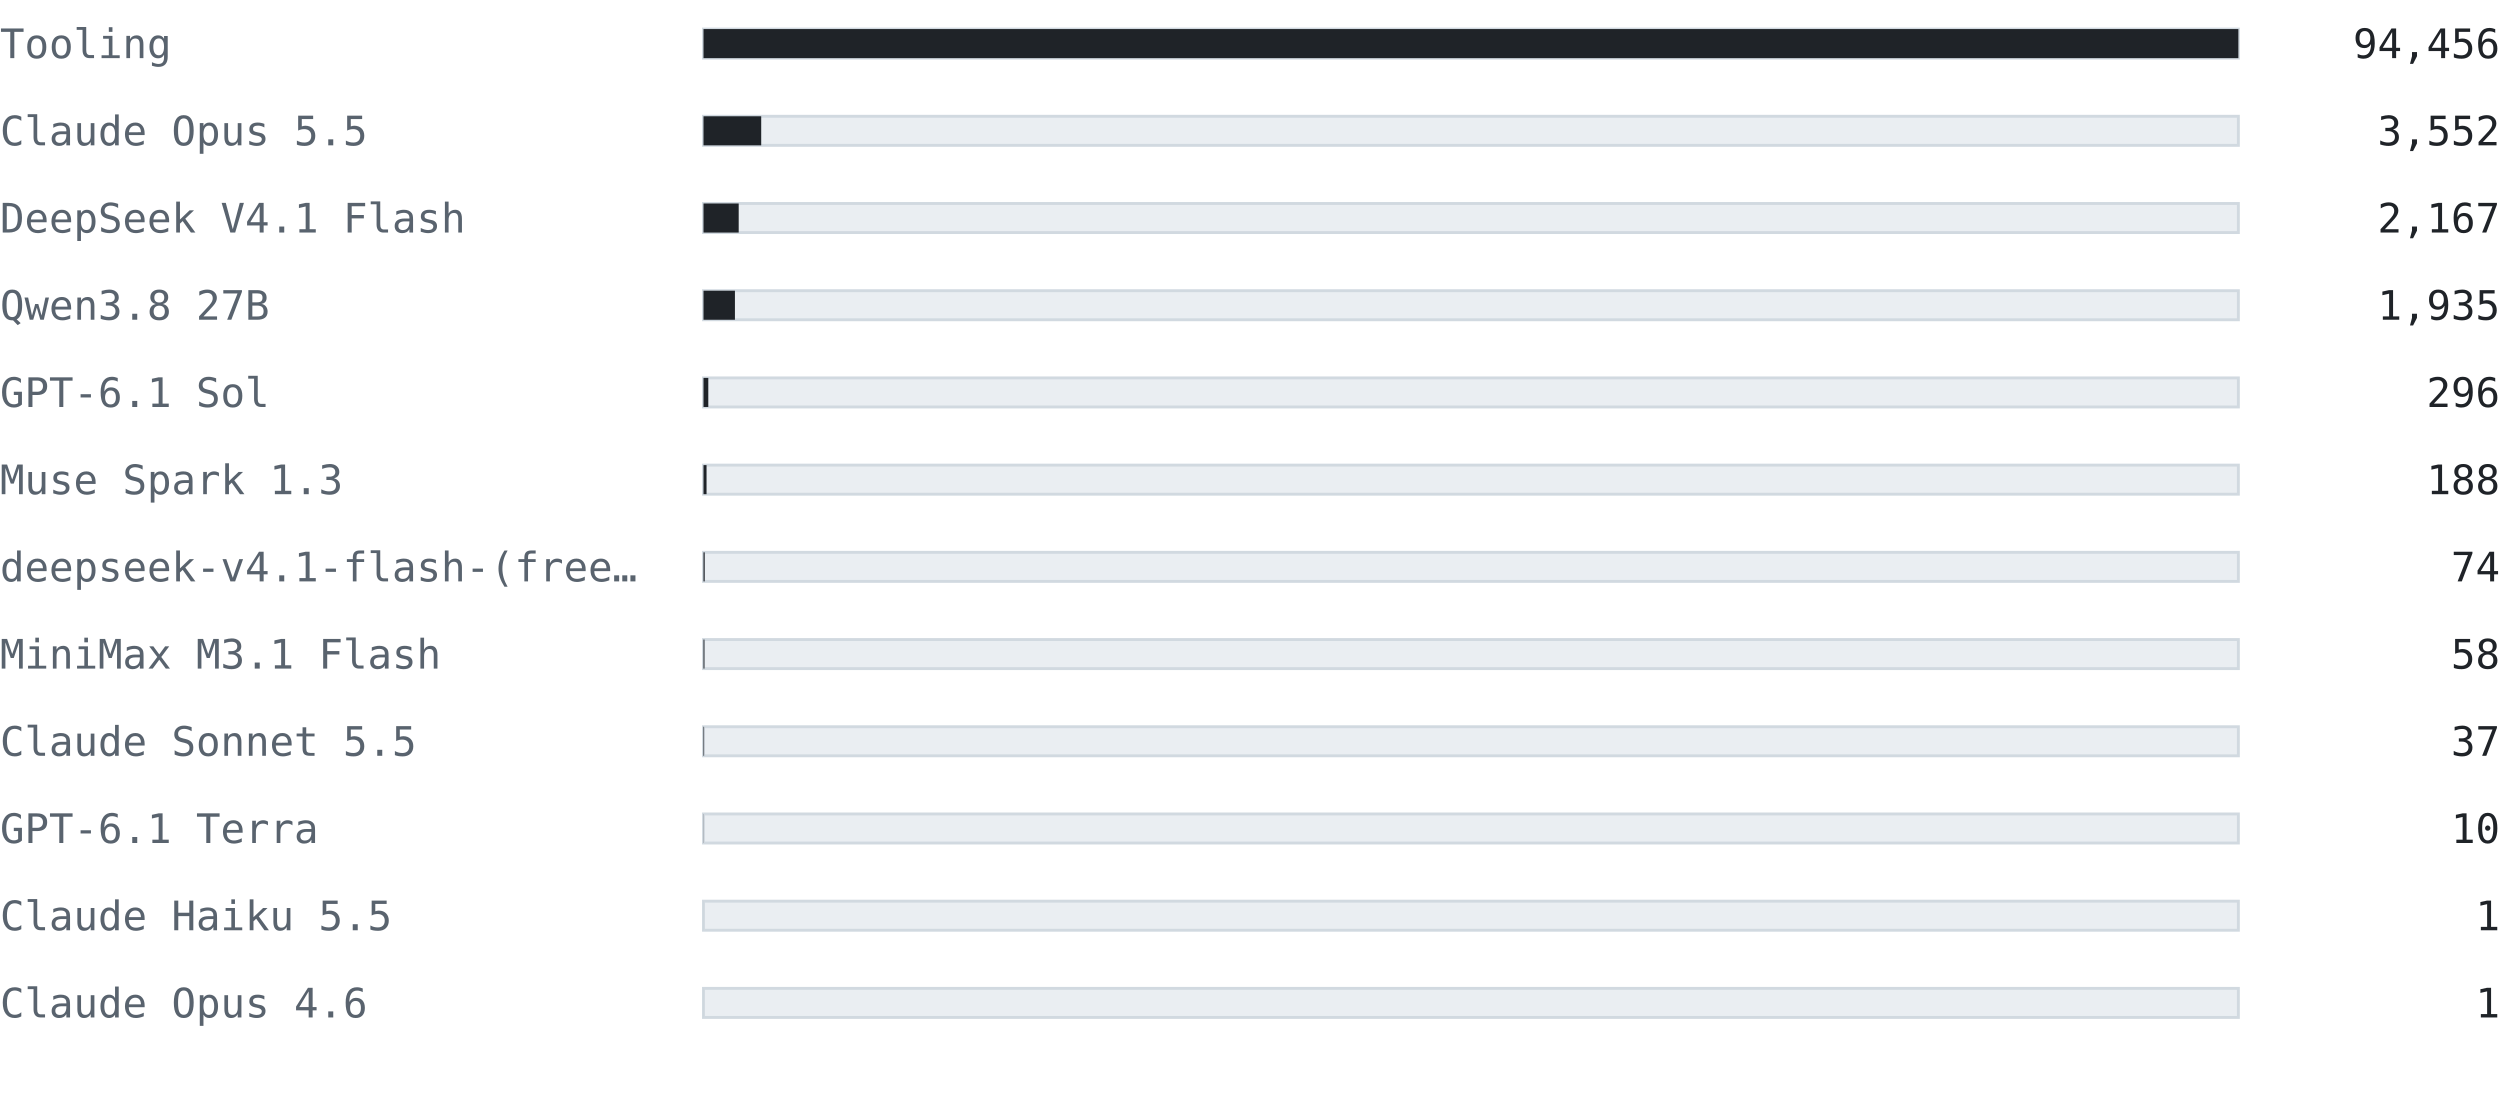
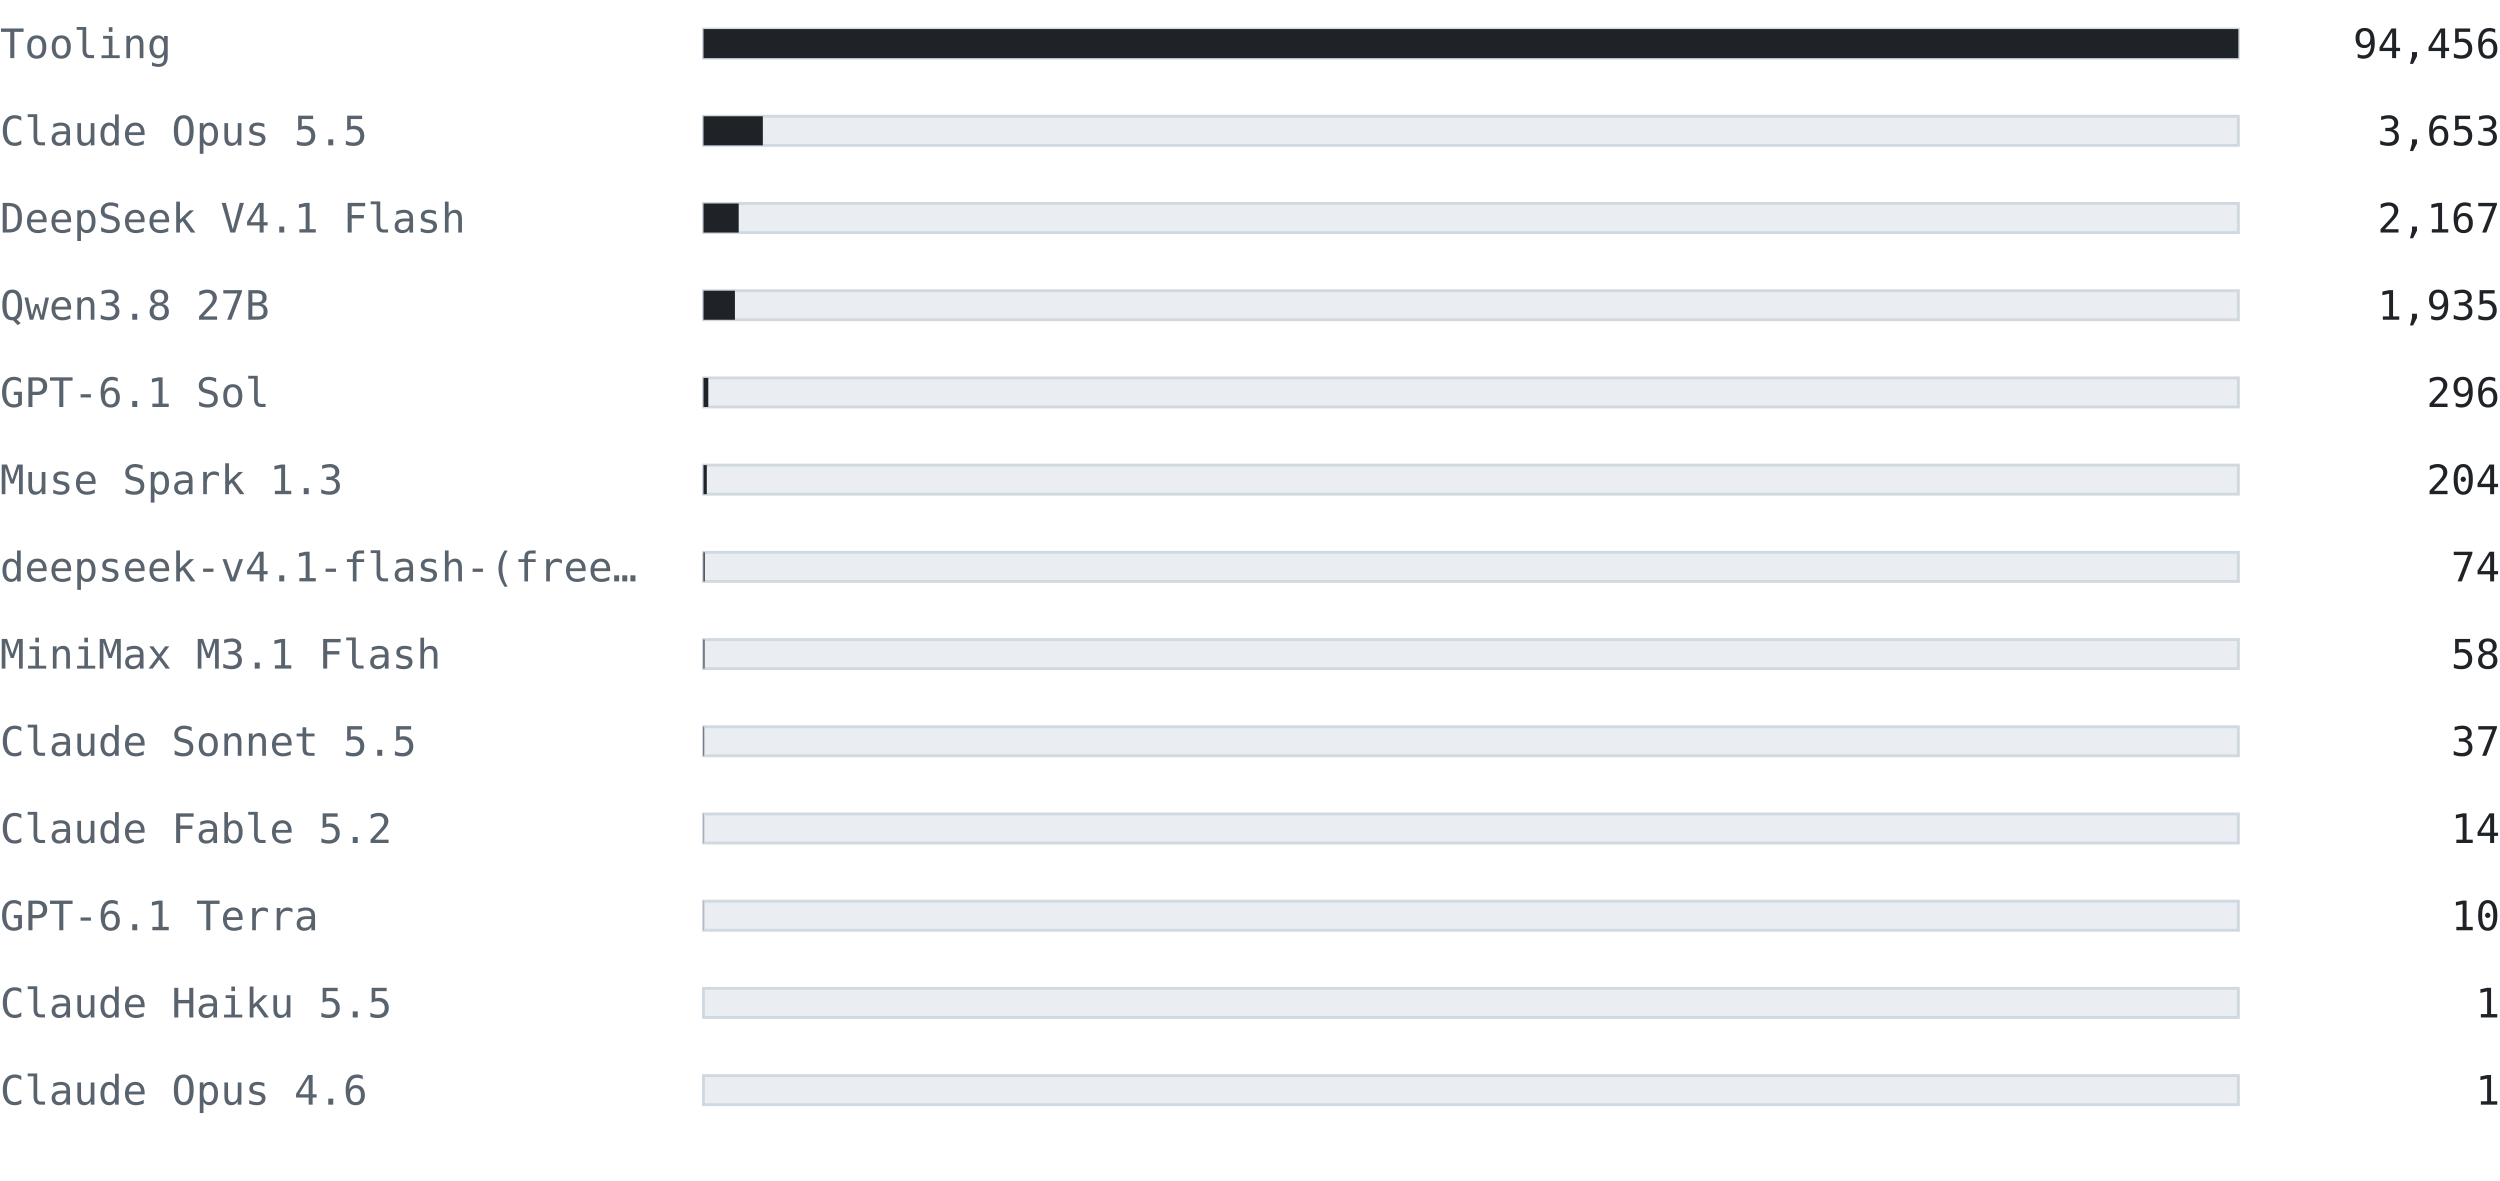
- <svg xmlns="http://www.w3.org/2000/svg" width="860" height="376" viewBox="0 0 860 376" font-family="ui-monospace, SFMono-Regular, 'Cascadia Mono', Consolas, 'DejaVu Sans Mono', monospace">
+ <svg xmlns="http://www.w3.org/2000/svg" width="860" height="406" viewBox="0 0 860 406" font-family="ui-monospace, SFMono-Regular, 'Cascadia Mono', Consolas, 'DejaVu Sans Mono', monospace">
  <text x="0" y="20" font-size="14" fill="#59636e" text-anchor="start" font-weight="normal">Tooling</text>
  <rect x="242" y="10" width="528" height="10" fill="#eaeef2" stroke="#d1d9e0" />
  <rect x="242" y="10" width="528" height="10" fill="#1f2328" />
  <text x="860" y="20" font-size="14" fill="#1f2328" text-anchor="end" font-weight="normal">94,456</text>
  <text x="0" y="50" font-size="14" fill="#59636e" text-anchor="start" font-weight="normal">Claude Opus 5.5</text>
  <rect x="242" y="40" width="528" height="10" fill="#eaeef2" stroke="#d1d9e0" />
-   <rect x="242" y="40" width="19.855" height="10" fill="#1f2328" />
-   <text x="860" y="50" font-size="14" fill="#1f2328" text-anchor="end" font-weight="normal">3,552</text>
+   <rect x="242" y="40" width="20.42" height="10" fill="#1f2328" />
+   <text x="860" y="50" font-size="14" fill="#1f2328" text-anchor="end" font-weight="normal">3,653</text>
  <text x="0" y="80" font-size="14" fill="#59636e" text-anchor="start" font-weight="normal">DeepSeek V4.1 Flash</text>
  <rect x="242" y="70" width="528" height="10" fill="#eaeef2" stroke="#d1d9e0" />
  <rect x="242" y="70" width="12.113" height="10" fill="#1f2328" />
  <text x="860" y="80" font-size="14" fill="#1f2328" text-anchor="end" font-weight="normal">2,167</text>
  <text x="0" y="110" font-size="14" fill="#59636e" text-anchor="start" font-weight="normal">Qwen3.8 27B</text>
  <rect x="242" y="100" width="528" height="10" fill="#eaeef2" stroke="#d1d9e0" />
  <rect x="242" y="100" width="10.816" height="10" fill="#1f2328" />
  <text x="860" y="110" font-size="14" fill="#1f2328" text-anchor="end" font-weight="normal">1,935</text>
  <text x="0" y="140" font-size="14" fill="#59636e" text-anchor="start" font-weight="normal">GPT-6.1 Sol</text>
  <rect x="242" y="130" width="528" height="10" fill="#eaeef2" stroke="#d1d9e0" />
  <rect x="242" y="130" width="1.655" height="10" fill="#1f2328" />
  <text x="860" y="140" font-size="14" fill="#1f2328" text-anchor="end" font-weight="normal">296</text>
  <text x="0" y="170" font-size="14" fill="#59636e" text-anchor="start" font-weight="normal">Muse Spark 1.3</text>
  <rect x="242" y="160" width="528" height="10" fill="#eaeef2" stroke="#d1d9e0" />
-   <rect x="242" y="160" width="1.051" height="10" fill="#1f2328" />
-   <text x="860" y="170" font-size="14" fill="#1f2328" text-anchor="end" font-weight="normal">188</text>
+   <rect x="242" y="160" width="1.14" height="10" fill="#1f2328" />
+   <text x="860" y="170" font-size="14" fill="#1f2328" text-anchor="end" font-weight="normal">204</text>
  <text x="0" y="200" font-size="14" fill="#59636e" text-anchor="start" font-weight="normal">deepseek-v4.1-flash-(free…</text>
  <rect x="242" y="190" width="528" height="10" fill="#eaeef2" stroke="#d1d9e0" />
  <rect x="242" y="190" width="0.414" height="10" fill="#1f2328" />
  <text x="860" y="200" font-size="14" fill="#1f2328" text-anchor="end" font-weight="normal">74</text>
  <text x="0" y="230" font-size="14" fill="#59636e" text-anchor="start" font-weight="normal">MiniMax M3.1 Flash</text>
  <rect x="242" y="220" width="528" height="10" fill="#eaeef2" stroke="#d1d9e0" />
  <rect x="242" y="220" width="0.324" height="10" fill="#1f2328" />
  <text x="860" y="230" font-size="14" fill="#1f2328" text-anchor="end" font-weight="normal">58</text>
  <text x="0" y="260" font-size="14" fill="#59636e" text-anchor="start" font-weight="normal">Claude Sonnet 5.5</text>
  <rect x="242" y="250" width="528" height="10" fill="#eaeef2" stroke="#d1d9e0" />
  <rect x="242" y="250" width="0.207" height="10" fill="#1f2328" />
  <text x="860" y="260" font-size="14" fill="#1f2328" text-anchor="end" font-weight="normal">37</text>
-   <text x="0" y="290" font-size="14" fill="#59636e" text-anchor="start" font-weight="normal">GPT-6.1 Terra</text>
+   <text x="0" y="290" font-size="14" fill="#59636e" text-anchor="start" font-weight="normal">Claude Fable 5.2</text>
  <rect x="242" y="280" width="528" height="10" fill="#eaeef2" stroke="#d1d9e0" />
-   <rect x="242" y="280" width="0.056" height="10" fill="#1f2328" />
-   <text x="860" y="290" font-size="14" fill="#1f2328" text-anchor="end" font-weight="normal">10</text>
-   <text x="0" y="320" font-size="14" fill="#59636e" text-anchor="start" font-weight="normal">Claude Haiku 5.5</text>
+   <rect x="242" y="280" width="0.078" height="10" fill="#1f2328" />
+   <text x="860" y="290" font-size="14" fill="#1f2328" text-anchor="end" font-weight="normal">14</text>
+   <text x="0" y="320" font-size="14" fill="#59636e" text-anchor="start" font-weight="normal">GPT-6.1 Terra</text>
  <rect x="242" y="310" width="528" height="10" fill="#eaeef2" stroke="#d1d9e0" />
-   <rect x="242" y="310" width="0.006" height="10" fill="#1f2328" />
-   <text x="860" y="320" font-size="14" fill="#1f2328" text-anchor="end" font-weight="normal">1</text>
-   <text x="0" y="350" font-size="14" fill="#59636e" text-anchor="start" font-weight="normal">Claude Opus 4.6</text>
+   <rect x="242" y="310" width="0.056" height="10" fill="#1f2328" />
+   <text x="860" y="320" font-size="14" fill="#1f2328" text-anchor="end" font-weight="normal">10</text>
+   <text x="0" y="350" font-size="14" fill="#59636e" text-anchor="start" font-weight="normal">Claude Haiku 5.5</text>
  <rect x="242" y="340" width="528" height="10" fill="#eaeef2" stroke="#d1d9e0" />
  <rect x="242" y="340" width="0.006" height="10" fill="#1f2328" />
  <text x="860" y="350" font-size="14" fill="#1f2328" text-anchor="end" font-weight="normal">1</text>
+   <text x="0" y="380" font-size="14" fill="#59636e" text-anchor="start" font-weight="normal">Claude Opus 4.6</text>
+   <rect x="242" y="370" width="528" height="10" fill="#eaeef2" stroke="#d1d9e0" />
+   <rect x="242" y="370" width="0.006" height="10" fill="#1f2328" />
+   <text x="860" y="380" font-size="14" fill="#1f2328" text-anchor="end" font-weight="normal">1</text>
</svg>
